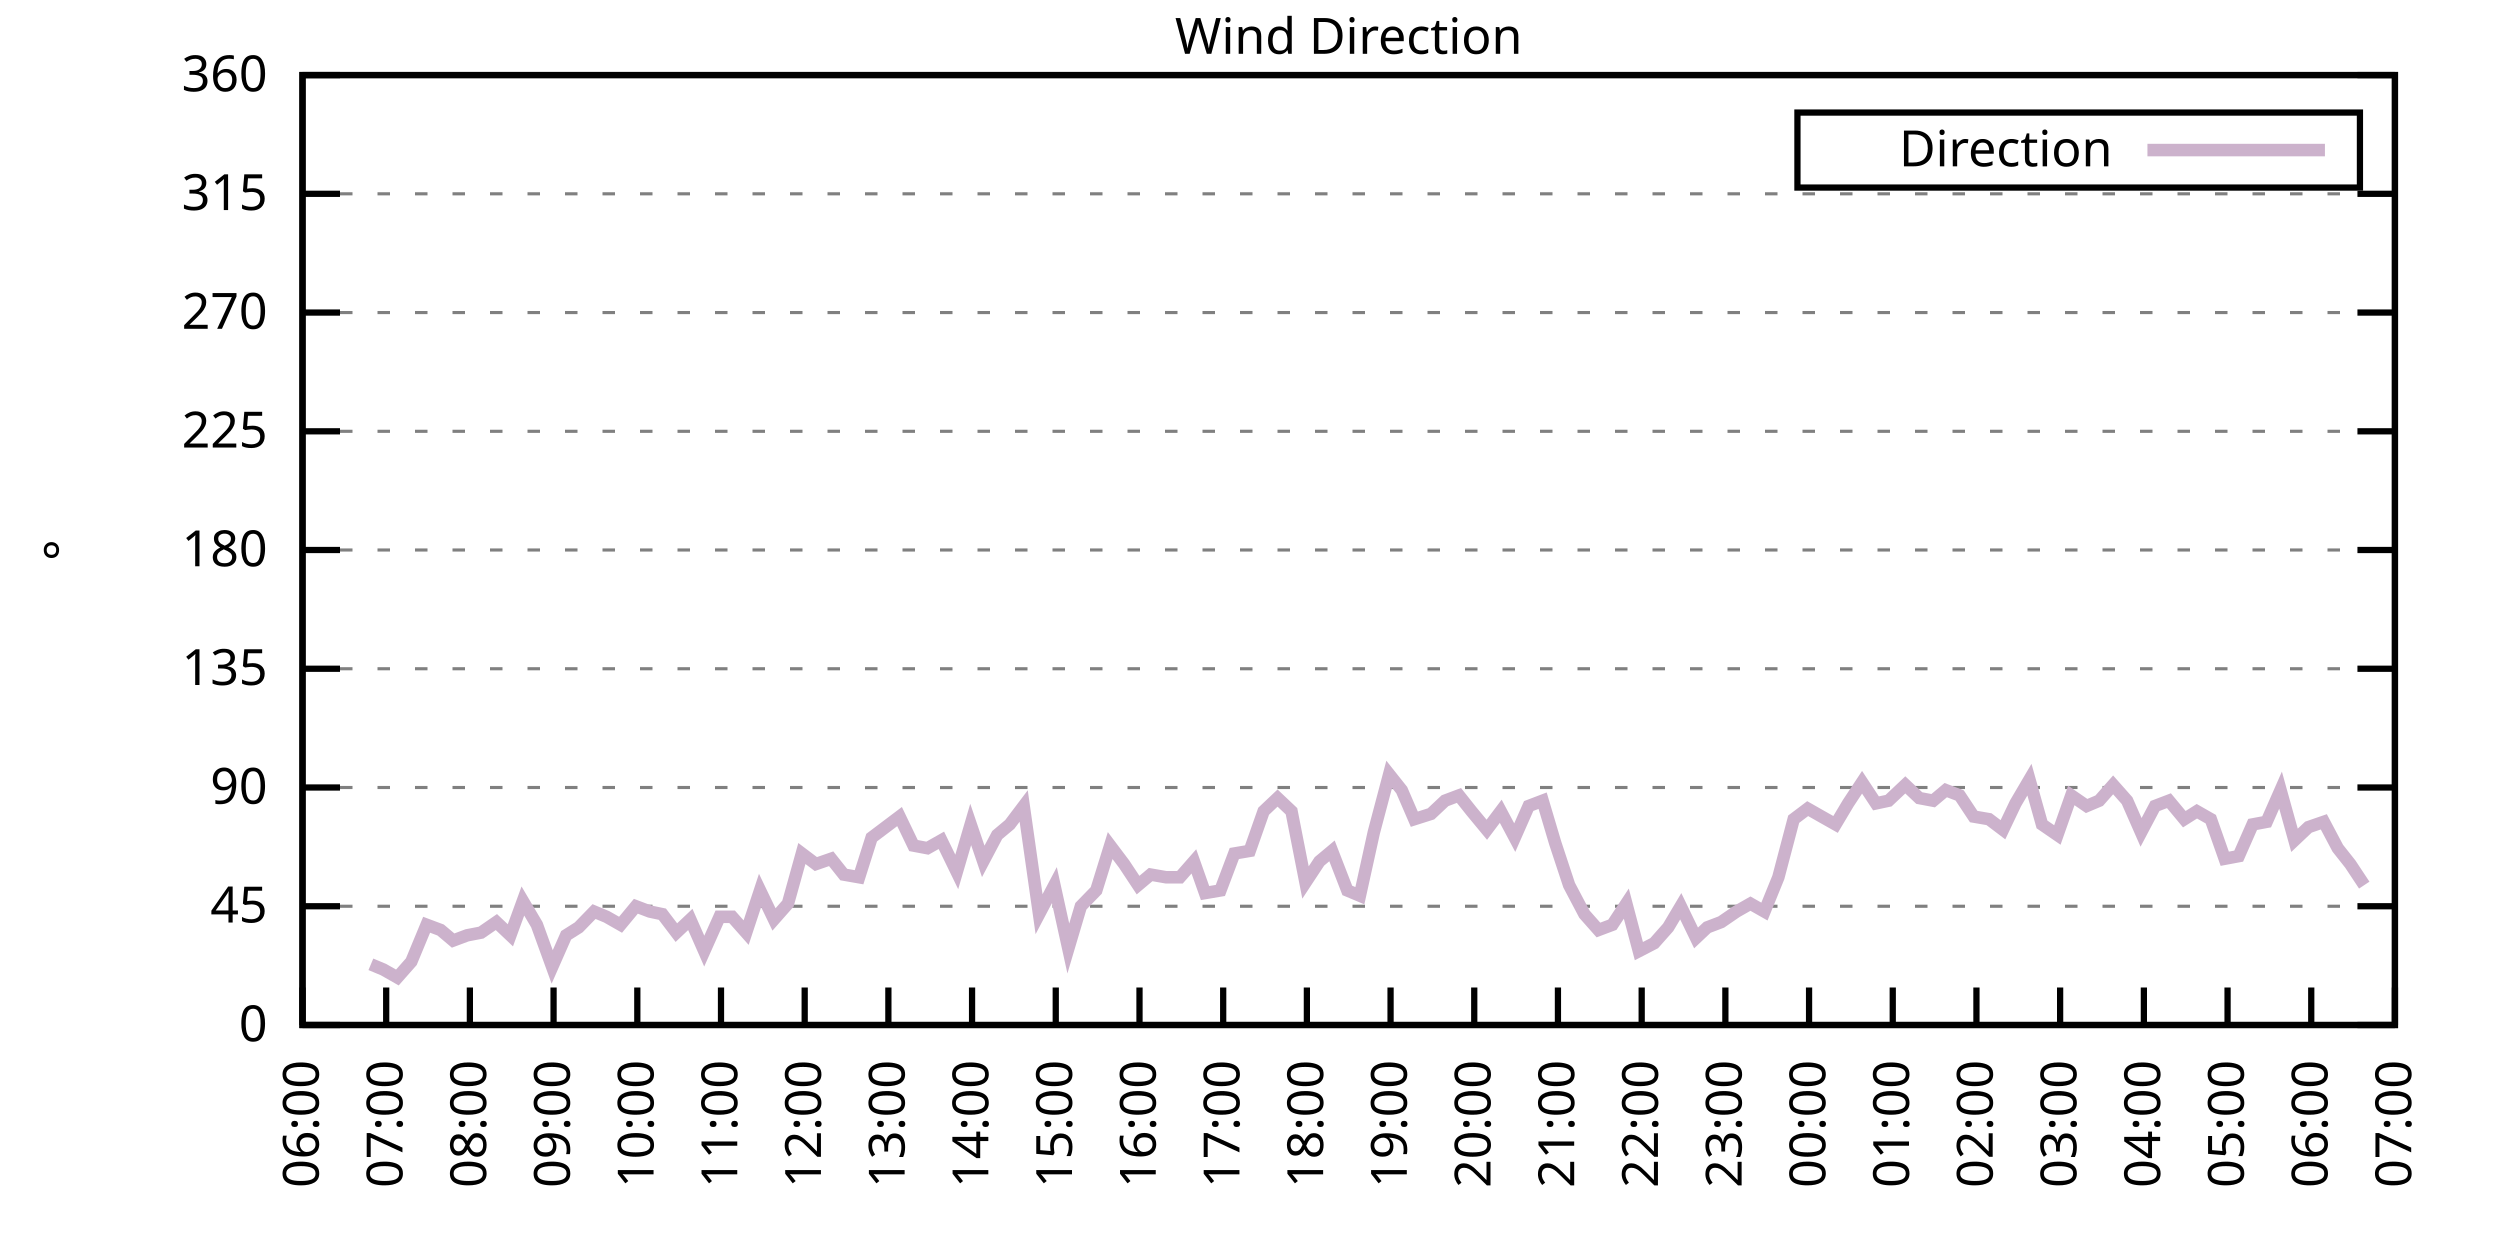
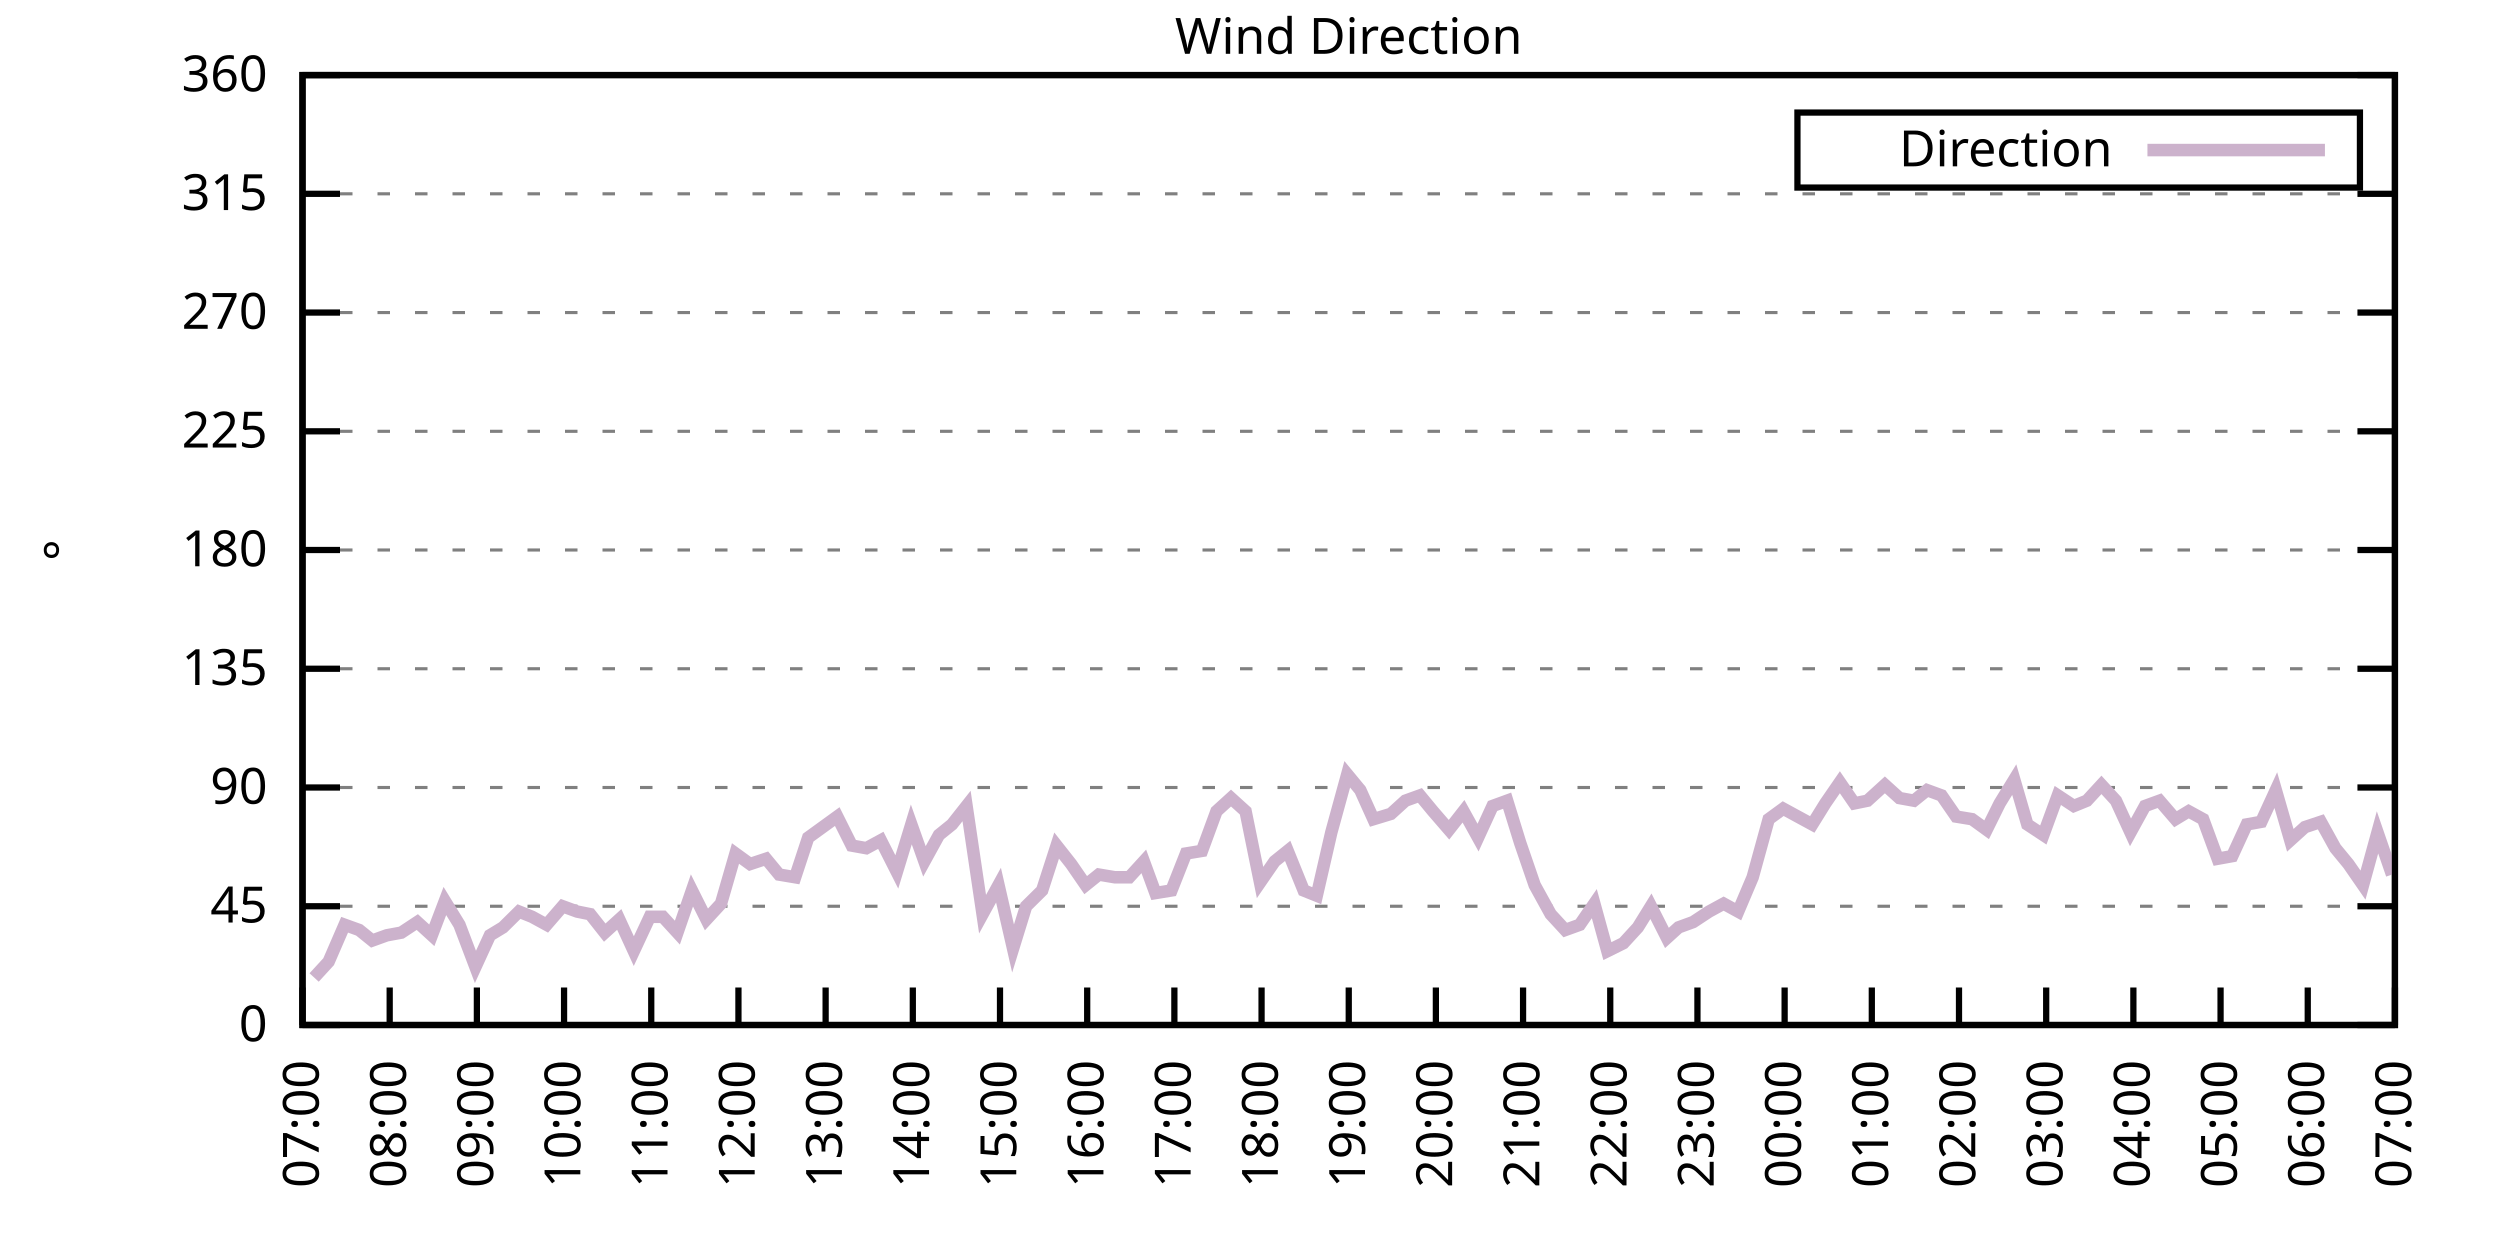
<svg xmlns="http://www.w3.org/2000/svg" xmlns:xlink="http://www.w3.org/1999/xlink" width="400" height="200" viewBox="0 0 400 200">
  <g id="gnuplot_canvas">
    <rect x="0" y="0" width="400" height="200" fill="none" />
    <defs>
      <circle id="gpDot" r="0.5" stroke-width="0.5" stroke="currentColor" />
      <path id="gpPt0" stroke-width="0.333" stroke="currentColor" d="M-1,0 h2 M0,-1 v2" />
      <path id="gpPt1" stroke-width="0.333" stroke="currentColor" d="M-1,-1 L1,1 M1,-1 L-1,1" />
      <path id="gpPt2" stroke-width="0.333" stroke="currentColor" d="M-1,0 L1,0 M0,-1 L0,1 M-1,-1 L1,1 M-1,1 L1,-1" />
      <rect id="gpPt3" stroke-width="0.333" stroke="currentColor" x="-1" y="-1" width="2" height="2" />
      <rect id="gpPt4" stroke-width="0.333" stroke="currentColor" fill="currentColor" x="-1" y="-1" width="2" height="2" />
      <circle id="gpPt5" stroke-width="0.333" stroke="currentColor" cx="0" cy="0" r="1" />
      <use xlink:href="#gpPt5" id="gpPt6" fill="currentColor" stroke="none" />
      <path id="gpPt7" stroke-width="0.333" stroke="currentColor" d="M0,-1.33 L-1.33,0.67 L1.33,0.67 z" />
      <use xlink:href="#gpPt7" id="gpPt8" fill="currentColor" stroke="none" />
      <use xlink:href="#gpPt7" id="gpPt9" stroke="currentColor" transform="rotate(180)" />
      <use xlink:href="#gpPt9" id="gpPt10" fill="currentColor" stroke="none" />
      <use xlink:href="#gpPt3" id="gpPt11" stroke="currentColor" transform="rotate(45)" />
      <use xlink:href="#gpPt11" id="gpPt12" fill="currentColor" stroke="none" />
      <path id="gpPt13" stroke-width="0.333" stroke="currentColor" d="M0,1.330 L1.265,0.411 L0.782,-1.067 L-0.782,-1.076 L-1.265,0.411 z" />
      <use xlink:href="#gpPt13" id="gpPt14" fill="currentColor" stroke="none" />
      <filter id="textbox" filterUnits="objectBoundingBox" x="0" y="0" height="1" width="1">
        <feFlood flood-color="white" flood-opacity="1" result="bgnd" />
        <feComposite in="SourceGraphic" in2="bgnd" operator="atop" />
      </filter>
      <filter id="greybox" filterUnits="objectBoundingBox" x="0" y="0" height="1" width="1">
        <feFlood flood-color="lightgrey" flood-opacity="1" result="grey" />
        <feComposite in="SourceGraphic" in2="grey" operator="atop" />
      </filter>
    </defs>
    <g fill="none" color="white" stroke="currentColor" stroke-width="1.00" stroke-linecap="butt" stroke-linejoin="miter">
</g>
    <g fill="none" color="black" stroke="currentColor" stroke-width="1.00" stroke-linecap="butt" stroke-linejoin="miter">
      <g stroke="none" shape-rendering="crispEdges">
        <polygon fill="rgb(255, 255, 255)" points="48.40,164.00 383.18,164.00 383.18,12.02 48.40,12.02 " />
      </g>
    </g>
    <g fill="none" color="black" stroke="currentColor" stroke-width="1.00" stroke-linecap="butt" stroke-linejoin="miter">
</g>
    <g fill="none" color="black" stroke="black" stroke-width="0.50" stroke-linecap="butt" stroke-linejoin="miter">
</g>
    <g fill="none" color="gray" stroke="currentColor" stroke-width="0.50" stroke-linecap="butt" stroke-linejoin="miter">
      <path stroke="gray" stroke-dasharray="2,4" class="gridline" d="M48.40,164.00 L383.19,164.00  " />
    </g>
    <g fill="none" color="gray" stroke="gray" stroke-width="1.00" stroke-linecap="butt" stroke-linejoin="miter">
</g>
    <g fill="none" color="black" stroke="currentColor" stroke-width="1.00" stroke-linecap="butt" stroke-linejoin="miter">
      <path stroke="black" d="M48.40,164.00 L54.40,164.00 M383.19,164.00 L377.19,164.00  " />
      <g transform="translate(42.80,166.60)" stroke="none" fill="black" font-family="Sans" font-size="8.00" text-anchor="end">
        <text>
          <tspan font-family="Sans"> 0</tspan>
        </text>
      </g>
    </g>
    <g fill="none" color="black" stroke="currentColor" stroke-width="1.00" stroke-linecap="butt" stroke-linejoin="miter">
</g>
    <g fill="none" color="black" stroke="black" stroke-width="0.50" stroke-linecap="butt" stroke-linejoin="miter">
</g>
    <g fill="none" color="gray" stroke="currentColor" stroke-width="0.50" stroke-linecap="butt" stroke-linejoin="miter">
      <path stroke="gray" stroke-dasharray="2,4" class="gridline" d="M48.40,145.00 L383.19,145.00  " />
    </g>
    <g fill="none" color="gray" stroke="gray" stroke-width="1.00" stroke-linecap="butt" stroke-linejoin="miter">
</g>
    <g fill="none" color="black" stroke="currentColor" stroke-width="1.00" stroke-linecap="butt" stroke-linejoin="miter">
      <path stroke="black" d="M48.40,145.00 L54.40,145.00 M383.19,145.00 L377.19,145.00  " />
      <g transform="translate(42.80,147.60)" stroke="none" fill="black" font-family="Sans" font-size="8.00" text-anchor="end">
        <text>
          <tspan font-family="Sans"> 45</tspan>
        </text>
      </g>
    </g>
    <g fill="none" color="black" stroke="currentColor" stroke-width="1.00" stroke-linecap="butt" stroke-linejoin="miter">
</g>
    <g fill="none" color="black" stroke="black" stroke-width="0.50" stroke-linecap="butt" stroke-linejoin="miter">
</g>
    <g fill="none" color="gray" stroke="currentColor" stroke-width="0.50" stroke-linecap="butt" stroke-linejoin="miter">
      <path stroke="gray" stroke-dasharray="2,4" class="gridline" d="M48.40,126.00 L383.19,126.00  " />
    </g>
    <g fill="none" color="gray" stroke="gray" stroke-width="1.00" stroke-linecap="butt" stroke-linejoin="miter">
</g>
    <g fill="none" color="black" stroke="currentColor" stroke-width="1.00" stroke-linecap="butt" stroke-linejoin="miter">
      <path stroke="black" d="M48.40,126.00 L54.40,126.00 M383.19,126.00 L377.19,126.00  " />
      <g transform="translate(42.80,128.60)" stroke="none" fill="black" font-family="Sans" font-size="8.00" text-anchor="end">
        <text>
          <tspan font-family="Sans"> 90</tspan>
        </text>
      </g>
    </g>
    <g fill="none" color="black" stroke="currentColor" stroke-width="1.00" stroke-linecap="butt" stroke-linejoin="miter">
</g>
    <g fill="none" color="black" stroke="black" stroke-width="0.50" stroke-linecap="butt" stroke-linejoin="miter">
</g>
    <g fill="none" color="gray" stroke="currentColor" stroke-width="0.50" stroke-linecap="butt" stroke-linejoin="miter">
      <path stroke="gray" stroke-dasharray="2,4" class="gridline" d="M48.40,107.00 L383.19,107.00  " />
    </g>
    <g fill="none" color="gray" stroke="gray" stroke-width="1.00" stroke-linecap="butt" stroke-linejoin="miter">
</g>
    <g fill="none" color="black" stroke="currentColor" stroke-width="1.00" stroke-linecap="butt" stroke-linejoin="miter">
      <path stroke="black" d="M48.40,107.00 L54.40,107.00 M383.19,107.00 L377.19,107.00  " />
      <g transform="translate(42.80,109.60)" stroke="none" fill="black" font-family="Sans" font-size="8.00" text-anchor="end">
        <text>
          <tspan font-family="Sans"> 135</tspan>
        </text>
      </g>
    </g>
    <g fill="none" color="black" stroke="currentColor" stroke-width="1.00" stroke-linecap="butt" stroke-linejoin="miter">
</g>
    <g fill="none" color="black" stroke="black" stroke-width="0.50" stroke-linecap="butt" stroke-linejoin="miter">
</g>
    <g fill="none" color="gray" stroke="currentColor" stroke-width="0.50" stroke-linecap="butt" stroke-linejoin="miter">
      <path stroke="gray" stroke-dasharray="2,4" class="gridline" d="M48.40,88.00 L383.19,88.00  " />
    </g>
    <g fill="none" color="gray" stroke="gray" stroke-width="1.00" stroke-linecap="butt" stroke-linejoin="miter">
</g>
    <g fill="none" color="black" stroke="currentColor" stroke-width="1.00" stroke-linecap="butt" stroke-linejoin="miter">
      <path stroke="black" d="M48.40,88.00 L54.40,88.00 M383.19,88.00 L377.19,88.00  " />
      <g transform="translate(42.80,90.60)" stroke="none" fill="black" font-family="Sans" font-size="8.00" text-anchor="end">
        <text>
          <tspan font-family="Sans"> 180</tspan>
        </text>
      </g>
    </g>
    <g fill="none" color="black" stroke="currentColor" stroke-width="1.00" stroke-linecap="butt" stroke-linejoin="miter">
</g>
    <g fill="none" color="black" stroke="black" stroke-width="0.50" stroke-linecap="butt" stroke-linejoin="miter">
</g>
    <g fill="none" color="gray" stroke="currentColor" stroke-width="0.50" stroke-linecap="butt" stroke-linejoin="miter">
      <path stroke="gray" stroke-dasharray="2,4" class="gridline" d="M48.40,69.01 L383.19,69.01  " />
    </g>
    <g fill="none" color="gray" stroke="gray" stroke-width="1.00" stroke-linecap="butt" stroke-linejoin="miter">
</g>
    <g fill="none" color="black" stroke="currentColor" stroke-width="1.00" stroke-linecap="butt" stroke-linejoin="miter">
      <path stroke="black" d="M48.40,69.01 L54.40,69.01 M383.19,69.01 L377.19,69.01  " />
      <g transform="translate(42.80,71.61)" stroke="none" fill="black" font-family="Sans" font-size="8.00" text-anchor="end">
        <text>
          <tspan font-family="Sans"> 225</tspan>
        </text>
      </g>
    </g>
    <g fill="none" color="black" stroke="currentColor" stroke-width="1.00" stroke-linecap="butt" stroke-linejoin="miter">
</g>
    <g fill="none" color="black" stroke="black" stroke-width="0.50" stroke-linecap="butt" stroke-linejoin="miter">
</g>
    <g fill="none" color="gray" stroke="currentColor" stroke-width="0.50" stroke-linecap="butt" stroke-linejoin="miter">
      <path stroke="gray" stroke-dasharray="2,4" class="gridline" d="M48.40,50.01 L383.19,50.01  " />
    </g>
    <g fill="none" color="gray" stroke="gray" stroke-width="1.00" stroke-linecap="butt" stroke-linejoin="miter">
</g>
    <g fill="none" color="black" stroke="currentColor" stroke-width="1.00" stroke-linecap="butt" stroke-linejoin="miter">
      <path stroke="black" d="M48.40,50.01 L54.40,50.01 M383.19,50.01 L377.19,50.01  " />
      <g transform="translate(42.80,52.61)" stroke="none" fill="black" font-family="Sans" font-size="8.00" text-anchor="end">
        <text>
          <tspan font-family="Sans"> 270</tspan>
        </text>
      </g>
    </g>
    <g fill="none" color="black" stroke="currentColor" stroke-width="1.00" stroke-linecap="butt" stroke-linejoin="miter">
</g>
    <g fill="none" color="black" stroke="black" stroke-width="0.50" stroke-linecap="butt" stroke-linejoin="miter">
</g>
    <g fill="none" color="gray" stroke="currentColor" stroke-width="0.50" stroke-linecap="butt" stroke-linejoin="miter">
      <path stroke="gray" stroke-dasharray="2,4" class="gridline" d="M48.40,31.01 L383.19,31.01  " />
    </g>
    <g fill="none" color="gray" stroke="gray" stroke-width="1.00" stroke-linecap="butt" stroke-linejoin="miter">
</g>
    <g fill="none" color="black" stroke="currentColor" stroke-width="1.00" stroke-linecap="butt" stroke-linejoin="miter">
      <path stroke="black" d="M48.40,31.01 L54.40,31.01 M383.19,31.01 L377.19,31.01  " />
      <g transform="translate(42.80,33.61)" stroke="none" fill="black" font-family="Sans" font-size="8.00" text-anchor="end">
        <text>
          <tspan font-family="Sans"> 315</tspan>
        </text>
      </g>
    </g>
    <g fill="none" color="black" stroke="currentColor" stroke-width="1.00" stroke-linecap="butt" stroke-linejoin="miter">
</g>
    <g fill="none" color="black" stroke="black" stroke-width="0.50" stroke-linecap="butt" stroke-linejoin="miter">
</g>
    <g fill="none" color="gray" stroke="currentColor" stroke-width="0.50" stroke-linecap="butt" stroke-linejoin="miter">
      <path stroke="gray" stroke-dasharray="2,4" class="gridline" d="M48.40,12.01 L383.19,12.01  " />
    </g>
    <g fill="none" color="gray" stroke="gray" stroke-width="1.00" stroke-linecap="butt" stroke-linejoin="miter">
</g>
    <g fill="none" color="black" stroke="currentColor" stroke-width="1.00" stroke-linecap="butt" stroke-linejoin="miter">
      <path stroke="black" d="M48.40,12.01 L54.40,12.01 M383.19,12.01 L377.19,12.01  " />
      <g transform="translate(42.80,14.61)" stroke="none" fill="black" font-family="Sans" font-size="8.00" text-anchor="end">
        <text>
          <tspan font-family="Sans"> 360</tspan>
        </text>
      </g>
    </g>
    <g fill="none" color="black" stroke="currentColor" stroke-width="1.00" stroke-linecap="butt" stroke-linejoin="miter">
      <path stroke="black" d="M48.40,164.00 L48.40,158.00  " />
      <g transform="translate(51.00,169.60) rotate(270.00)" stroke="none" fill="black" font-family="Sans" font-size="8.00" text-anchor="end">
        <text>
-           <tspan font-family="Sans">06:00</tspan>
-         </text>
-       </g>
-     </g>
-     <g fill="none" color="black" stroke="currentColor" stroke-width="1.00" stroke-linecap="butt" stroke-linejoin="miter">
-       <path stroke="black" d="M61.79,164.00 L61.79,158.00  " />
-       <g transform="translate(64.39,169.60) rotate(270.00)" stroke="none" fill="black" font-family="Sans" font-size="8.00" text-anchor="end">
-         <text>
          <tspan font-family="Sans">07:00</tspan>
        </text>
      </g>
    </g>
    <g fill="none" color="black" stroke="currentColor" stroke-width="1.00" stroke-linecap="butt" stroke-linejoin="miter">
-       <path stroke="black" d="M75.18,164.00 L75.18,158.00  " />
-       <g transform="translate(77.78,169.60) rotate(270.00)" stroke="none" fill="black" font-family="Sans" font-size="8.00" text-anchor="end">
+       <path stroke="black" d="M62.35,164.00 L62.35,158.00  " />
+       <g transform="translate(64.95,169.60) rotate(270.00)" stroke="none" fill="black" font-family="Sans" font-size="8.00" text-anchor="end">
        <text>
          <tspan font-family="Sans">08:00</tspan>
        </text>
      </g>
    </g>
    <g fill="none" color="black" stroke="currentColor" stroke-width="1.00" stroke-linecap="butt" stroke-linejoin="miter">
-       <path stroke="black" d="M88.57,164.00 L88.57,158.00  " />
-       <g transform="translate(91.17,169.60) rotate(270.00)" stroke="none" fill="black" font-family="Sans" font-size="8.00" text-anchor="end">
+       <path stroke="black" d="M76.30,164.00 L76.30,158.00  " />
+       <g transform="translate(78.90,169.60) rotate(270.00)" stroke="none" fill="black" font-family="Sans" font-size="8.00" text-anchor="end">
        <text>
          <tspan font-family="Sans">09:00</tspan>
        </text>
      </g>
    </g>
    <g fill="none" color="black" stroke="currentColor" stroke-width="1.00" stroke-linecap="butt" stroke-linejoin="miter">
-       <path stroke="black" d="M101.97,164.00 L101.97,158.00  " />
-       <g transform="translate(104.57,169.60) rotate(270.00)" stroke="none" fill="black" font-family="Sans" font-size="8.00" text-anchor="end">
+       <path stroke="black" d="M90.25,164.00 L90.25,158.00  " />
+       <g transform="translate(92.85,169.60) rotate(270.00)" stroke="none" fill="black" font-family="Sans" font-size="8.00" text-anchor="end">
        <text>
          <tspan font-family="Sans">10:00</tspan>
        </text>
      </g>
    </g>
    <g fill="none" color="black" stroke="currentColor" stroke-width="1.00" stroke-linecap="butt" stroke-linejoin="miter">
-       <path stroke="black" d="M115.36,164.00 L115.36,158.00  " />
-       <g transform="translate(117.96,169.60) rotate(270.00)" stroke="none" fill="black" font-family="Sans" font-size="8.00" text-anchor="end">
+       <path stroke="black" d="M104.20,164.00 L104.20,158.00  " />
+       <g transform="translate(106.80,169.60) rotate(270.00)" stroke="none" fill="black" font-family="Sans" font-size="8.00" text-anchor="end">
        <text>
          <tspan font-family="Sans">11:00</tspan>
        </text>
      </g>
    </g>
    <g fill="none" color="black" stroke="currentColor" stroke-width="1.00" stroke-linecap="butt" stroke-linejoin="miter">
-       <path stroke="black" d="M128.75,164.00 L128.75,158.00  " />
-       <g transform="translate(131.35,169.60) rotate(270.00)" stroke="none" fill="black" font-family="Sans" font-size="8.00" text-anchor="end">
+       <path stroke="black" d="M118.15,164.00 L118.15,158.00  " />
+       <g transform="translate(120.75,169.60) rotate(270.00)" stroke="none" fill="black" font-family="Sans" font-size="8.00" text-anchor="end">
        <text>
          <tspan font-family="Sans">12:00</tspan>
        </text>
      </g>
    </g>
    <g fill="none" color="black" stroke="currentColor" stroke-width="1.00" stroke-linecap="butt" stroke-linejoin="miter">
-       <path stroke="black" d="M142.14,164.00 L142.14,158.00  " />
-       <g transform="translate(144.74,169.60) rotate(270.00)" stroke="none" fill="black" font-family="Sans" font-size="8.00" text-anchor="end">
+       <path stroke="black" d="M132.10,164.00 L132.10,158.00  " />
+       <g transform="translate(134.70,169.60) rotate(270.00)" stroke="none" fill="black" font-family="Sans" font-size="8.00" text-anchor="end">
        <text>
          <tspan font-family="Sans">13:00</tspan>
        </text>
      </g>
    </g>
    <g fill="none" color="black" stroke="currentColor" stroke-width="1.00" stroke-linecap="butt" stroke-linejoin="miter">
-       <path stroke="black" d="M155.53,164.00 L155.53,158.00  " />
-       <g transform="translate(158.13,169.60) rotate(270.00)" stroke="none" fill="black" font-family="Sans" font-size="8.00" text-anchor="end">
+       <path stroke="black" d="M146.05,164.00 L146.05,158.00  " />
+       <g transform="translate(148.65,169.60) rotate(270.00)" stroke="none" fill="black" font-family="Sans" font-size="8.00" text-anchor="end">
        <text>
          <tspan font-family="Sans">14:00</tspan>
        </text>
      </g>
    </g>
    <g fill="none" color="black" stroke="currentColor" stroke-width="1.00" stroke-linecap="butt" stroke-linejoin="miter">
-       <path stroke="black" d="M168.92,164.00 L168.92,158.00  " />
-       <g transform="translate(171.52,169.60) rotate(270.00)" stroke="none" fill="black" font-family="Sans" font-size="8.00" text-anchor="end">
+       <path stroke="black" d="M160.00,164.00 L160.00,158.00  " />
+       <g transform="translate(162.60,169.60) rotate(270.00)" stroke="none" fill="black" font-family="Sans" font-size="8.00" text-anchor="end">
        <text>
          <tspan font-family="Sans">15:00</tspan>
        </text>
      </g>
    </g>
    <g fill="none" color="black" stroke="currentColor" stroke-width="1.00" stroke-linecap="butt" stroke-linejoin="miter">
-       <path stroke="black" d="M182.32,164.00 L182.32,158.00  " />
-       <g transform="translate(184.92,169.60) rotate(270.00)" stroke="none" fill="black" font-family="Sans" font-size="8.00" text-anchor="end">
+       <path stroke="black" d="M173.95,164.00 L173.95,158.00  " />
+       <g transform="translate(176.55,169.60) rotate(270.00)" stroke="none" fill="black" font-family="Sans" font-size="8.00" text-anchor="end">
        <text>
          <tspan font-family="Sans">16:00</tspan>
        </text>
      </g>
    </g>
    <g fill="none" color="black" stroke="currentColor" stroke-width="1.00" stroke-linecap="butt" stroke-linejoin="miter">
-       <path stroke="black" d="M195.71,164.00 L195.71,158.00  " />
-       <g transform="translate(198.31,169.60) rotate(270.00)" stroke="none" fill="black" font-family="Sans" font-size="8.00" text-anchor="end">
+       <path stroke="black" d="M187.90,164.00 L187.90,158.00  " />
+       <g transform="translate(190.50,169.60) rotate(270.00)" stroke="none" fill="black" font-family="Sans" font-size="8.00" text-anchor="end">
        <text>
          <tspan font-family="Sans">17:00</tspan>
        </text>
      </g>
    </g>
    <g fill="none" color="black" stroke="currentColor" stroke-width="1.00" stroke-linecap="butt" stroke-linejoin="miter">
-       <path stroke="black" d="M209.10,164.00 L209.10,158.00  " />
-       <g transform="translate(211.70,169.60) rotate(270.00)" stroke="none" fill="black" font-family="Sans" font-size="8.00" text-anchor="end">
+       <path stroke="black" d="M201.85,164.00 L201.85,158.00  " />
+       <g transform="translate(204.45,169.60) rotate(270.00)" stroke="none" fill="black" font-family="Sans" font-size="8.00" text-anchor="end">
        <text>
          <tspan font-family="Sans">18:00</tspan>
        </text>
      </g>
    </g>
    <g fill="none" color="black" stroke="currentColor" stroke-width="1.00" stroke-linecap="butt" stroke-linejoin="miter">
-       <path stroke="black" d="M222.49,164.00 L222.49,158.00  " />
-       <g transform="translate(225.09,169.60) rotate(270.00)" stroke="none" fill="black" font-family="Sans" font-size="8.00" text-anchor="end">
+       <path stroke="black" d="M215.80,164.00 L215.80,158.00  " />
+       <g transform="translate(218.40,169.60) rotate(270.00)" stroke="none" fill="black" font-family="Sans" font-size="8.00" text-anchor="end">
        <text>
          <tspan font-family="Sans">19:00</tspan>
        </text>
      </g>
    </g>
    <g fill="none" color="black" stroke="currentColor" stroke-width="1.00" stroke-linecap="butt" stroke-linejoin="miter">
-       <path stroke="black" d="M235.88,164.00 L235.88,158.00  " />
-       <g transform="translate(238.48,169.60) rotate(270.00)" stroke="none" fill="black" font-family="Sans" font-size="8.00" text-anchor="end">
+       <path stroke="black" d="M229.74,164.00 L229.74,158.00  " />
+       <g transform="translate(232.34,169.60) rotate(270.00)" stroke="none" fill="black" font-family="Sans" font-size="8.00" text-anchor="end">
        <text>
          <tspan font-family="Sans">20:00</tspan>
        </text>
      </g>
    </g>
    <g fill="none" color="black" stroke="currentColor" stroke-width="1.00" stroke-linecap="butt" stroke-linejoin="miter">
-       <path stroke="black" d="M249.27,164.00 L249.27,158.00  " />
-       <g transform="translate(251.87,169.60) rotate(270.00)" stroke="none" fill="black" font-family="Sans" font-size="8.00" text-anchor="end">
+       <path stroke="black" d="M243.69,164.00 L243.69,158.00  " />
+       <g transform="translate(246.29,169.60) rotate(270.00)" stroke="none" fill="black" font-family="Sans" font-size="8.00" text-anchor="end">
        <text>
          <tspan font-family="Sans">21:00</tspan>
        </text>
      </g>
    </g>
    <g fill="none" color="black" stroke="currentColor" stroke-width="1.00" stroke-linecap="butt" stroke-linejoin="miter">
-       <path stroke="black" d="M262.67,164.00 L262.67,158.00  " />
-       <g transform="translate(265.27,169.60) rotate(270.00)" stroke="none" fill="black" font-family="Sans" font-size="8.00" text-anchor="end">
+       <path stroke="black" d="M257.64,164.00 L257.64,158.00  " />
+       <g transform="translate(260.24,169.60) rotate(270.00)" stroke="none" fill="black" font-family="Sans" font-size="8.00" text-anchor="end">
        <text>
          <tspan font-family="Sans">22:00</tspan>
        </text>
      </g>
    </g>
    <g fill="none" color="black" stroke="currentColor" stroke-width="1.00" stroke-linecap="butt" stroke-linejoin="miter">
-       <path stroke="black" d="M276.06,164.00 L276.06,158.00  " />
-       <g transform="translate(278.66,169.60) rotate(270.00)" stroke="none" fill="black" font-family="Sans" font-size="8.00" text-anchor="end">
+       <path stroke="black" d="M271.59,164.00 L271.59,158.00  " />
+       <g transform="translate(274.19,169.60) rotate(270.00)" stroke="none" fill="black" font-family="Sans" font-size="8.00" text-anchor="end">
        <text>
          <tspan font-family="Sans">23:00</tspan>
        </text>
      </g>
    </g>
    <g fill="none" color="black" stroke="currentColor" stroke-width="1.00" stroke-linecap="butt" stroke-linejoin="miter">
-       <path stroke="black" d="M289.45,164.00 L289.45,158.00  " />
-       <g transform="translate(292.05,169.60) rotate(270.00)" stroke="none" fill="black" font-family="Sans" font-size="8.00" text-anchor="end">
+       <path stroke="black" d="M285.54,164.00 L285.54,158.00  " />
+       <g transform="translate(288.14,169.60) rotate(270.00)" stroke="none" fill="black" font-family="Sans" font-size="8.00" text-anchor="end">
        <text>
          <tspan font-family="Sans">00:00</tspan>
        </text>
      </g>
    </g>
    <g fill="none" color="black" stroke="currentColor" stroke-width="1.00" stroke-linecap="butt" stroke-linejoin="miter">
-       <path stroke="black" d="M302.84,164.00 L302.84,158.00  " />
-       <g transform="translate(305.44,169.60) rotate(270.00)" stroke="none" fill="black" font-family="Sans" font-size="8.00" text-anchor="end">
+       <path stroke="black" d="M299.49,164.00 L299.49,158.00  " />
+       <g transform="translate(302.09,169.60) rotate(270.00)" stroke="none" fill="black" font-family="Sans" font-size="8.00" text-anchor="end">
        <text>
          <tspan font-family="Sans">01:00</tspan>
        </text>
      </g>
    </g>
    <g fill="none" color="black" stroke="currentColor" stroke-width="1.00" stroke-linecap="butt" stroke-linejoin="miter">
-       <path stroke="black" d="M316.23,164.00 L316.23,158.00  " />
-       <g transform="translate(318.83,169.60) rotate(270.00)" stroke="none" fill="black" font-family="Sans" font-size="8.00" text-anchor="end">
+       <path stroke="black" d="M313.44,164.00 L313.44,158.00  " />
+       <g transform="translate(316.04,169.60) rotate(270.00)" stroke="none" fill="black" font-family="Sans" font-size="8.00" text-anchor="end">
        <text>
          <tspan font-family="Sans">02:00</tspan>
        </text>
      </g>
    </g>
    <g fill="none" color="black" stroke="currentColor" stroke-width="1.00" stroke-linecap="butt" stroke-linejoin="miter">
-       <path stroke="black" d="M329.62,164.00 L329.62,158.00  " />
-       <g transform="translate(332.22,169.60) rotate(270.00)" stroke="none" fill="black" font-family="Sans" font-size="8.00" text-anchor="end">
+       <path stroke="black" d="M327.39,164.00 L327.39,158.00  " />
+       <g transform="translate(329.99,169.60) rotate(270.00)" stroke="none" fill="black" font-family="Sans" font-size="8.00" text-anchor="end">
        <text>
          <tspan font-family="Sans">03:00</tspan>
        </text>
      </g>
    </g>
    <g fill="none" color="black" stroke="currentColor" stroke-width="1.00" stroke-linecap="butt" stroke-linejoin="miter">
-       <path stroke="black" d="M343.02,164.00 L343.02,158.00  " />
-       <g transform="translate(345.62,169.60) rotate(270.00)" stroke="none" fill="black" font-family="Sans" font-size="8.00" text-anchor="end">
+       <path stroke="black" d="M341.34,164.00 L341.34,158.00  " />
+       <g transform="translate(343.94,169.60) rotate(270.00)" stroke="none" fill="black" font-family="Sans" font-size="8.00" text-anchor="end">
        <text>
          <tspan font-family="Sans">04:00</tspan>
        </text>
      </g>
    </g>
    <g fill="none" color="black" stroke="currentColor" stroke-width="1.00" stroke-linecap="butt" stroke-linejoin="miter">
-       <path stroke="black" d="M356.41,164.00 L356.41,158.00  " />
-       <g transform="translate(359.01,169.60) rotate(270.00)" stroke="none" fill="black" font-family="Sans" font-size="8.00" text-anchor="end">
+       <path stroke="black" d="M355.29,164.00 L355.29,158.00  " />
+       <g transform="translate(357.89,169.60) rotate(270.00)" stroke="none" fill="black" font-family="Sans" font-size="8.00" text-anchor="end">
        <text>
          <tspan font-family="Sans">05:00</tspan>
        </text>
      </g>
    </g>
    <g fill="none" color="black" stroke="currentColor" stroke-width="1.00" stroke-linecap="butt" stroke-linejoin="miter">
-       <path stroke="black" d="M369.80,164.00 L369.80,158.00  " />
-       <g transform="translate(372.40,169.60) rotate(270.00)" stroke="none" fill="black" font-family="Sans" font-size="8.00" text-anchor="end">
+       <path stroke="black" d="M369.24,164.00 L369.24,158.00  " />
+       <g transform="translate(371.84,169.60) rotate(270.00)" stroke="none" fill="black" font-family="Sans" font-size="8.00" text-anchor="end">
        <text>
          <tspan font-family="Sans">06:00</tspan>
        </text>
      </g>
    </g>
    <g fill="none" color="black" stroke="currentColor" stroke-width="1.00" stroke-linecap="butt" stroke-linejoin="miter">
      <path stroke="black" d="M383.19,164.00 L383.19,158.00  " />
      <g transform="translate(385.79,169.60) rotate(270.00)" stroke="none" fill="black" font-family="Sans" font-size="8.00" text-anchor="end">
        <text>
          <tspan font-family="Sans">07:00</tspan>
        </text>
      </g>
    </g>
    <g fill="none" color="black" stroke="currentColor" stroke-width="1.00" stroke-linecap="butt" stroke-linejoin="miter">
</g>
    <g fill="none" color="black" stroke="currentColor" stroke-width="1.00" stroke-linecap="butt" stroke-linejoin="miter">
      <path stroke="black" d="M48.40,12.01 L48.40,164.00 L383.19,164.00 L383.19,12.01 L48.40,12.01 Z  " />
    </g>
    <g fill="none" color="black" stroke="currentColor" stroke-width="1.00" stroke-linecap="butt" stroke-linejoin="miter">
</g>
    <g fill="none" color="black" stroke="currentColor" stroke-width="1.00" stroke-linecap="butt" stroke-linejoin="miter">
      <path stroke="black" d="M287.59,30.01 L287.59,18.01 L377.59,18.01 L377.59,30.01 L287.59,30.01 Z  " />
    </g>
    <g id="Wind_direction_plot_1">
      <g fill="none" color="white" stroke="black" stroke-width="2.00" stroke-linecap="butt" stroke-linejoin="miter">
</g>
      <g fill="none" color="black" stroke="currentColor" stroke-width="2.00" stroke-linecap="butt" stroke-linejoin="miter">
        <g transform="translate(337.99,26.61)" stroke="none" fill="black" font-family="Sans" font-size="8.00" text-anchor="end">
          <text>
            <tspan font-family="Sans">Direction</tspan>
          </text>
        </g>
      </g>
      <g fill="none" color="black" stroke="currentColor" stroke-width="2.00" stroke-linecap="butt" stroke-linejoin="miter">
-         <path stroke="rgb(204, 178, 204)" d="M343.59,24.01 L371.99,24.01 M59.34,154.29 L61.35,155.13 L63.58,156.40 L65.81,153.87 L68.26,147.96 L70.50,148.80   L72.50,150.49 L74.74,149.65 L76.97,149.22 L79.42,147.53 L81.66,149.65 L83.66,144.16 L85.90,147.96 L88.35,154.71   L90.58,149.65 L92.59,148.38 L95.05,145.85 L97.06,146.69 L99.29,147.96 L101.74,145.00 L103.98,145.85 L105.98,146.27   L108.22,149.22 L110.45,147.11 L112.68,152.18 L115.13,146.69 L117.14,146.69 L119.38,149.22 L121.61,142.47 L123.84,147.11   L126.07,144.58 L128.30,136.56 L130.54,138.25 L132.99,137.40 L135.00,139.93 L137.45,140.36 L139.46,134.02 L143.93,130.65   L146.16,135.29 L148.39,135.71 L150.62,134.45 L153.08,139.51 L155.31,131.91 L157.32,137.82 L159.55,133.60 L161.56,131.91   L163.79,128.96 L166.25,146.27 L168.70,141.62 L170.93,151.76 L172.94,145.00 L175.40,142.47 L177.63,135.29 L179.86,138.25   L182.09,141.62 L184.10,139.93 L186.56,140.36 L188.79,140.36 L191.02,137.82 L192.81,142.89 L195.26,142.47 L197.49,136.56   L199.95,136.14 L202.18,129.80 L204.41,127.69 L206.64,129.80 L208.88,141.20 L211.11,137.82 L213.12,136.14 L215.57,142.47   L217.58,143.31 L219.81,133.18 L222.27,123.89 L224.28,126.42 L226.29,131.07 L228.96,130.22 L231.20,128.11 L233.43,127.27   L235.44,129.80 L237.89,132.76 L240.12,129.80 L242.36,134.02 L244.59,128.96 L246.82,128.11 L248.83,134.87 L251.06,141.62   L253.51,146.27 L255.75,148.80 L257.98,147.96 L260.21,144.58 L262.22,152.18 L264.67,150.91 L266.91,148.38 L268.92,145.00   L271.37,150.07 L273.16,148.38 L275.39,147.53 L277.84,145.85 L280.07,144.58 L282.31,145.85 L284.54,140.36 L286.99,131.07   L289.23,129.38 L291.46,130.65 L293.69,131.91 L295.70,128.54 L297.93,125.16 L300.16,128.54 L302.17,128.11 L304.85,125.58   L307.08,127.69 L309.31,128.11 L311.32,126.42 L313.55,127.27 L315.79,130.65 L318.24,131.07 L320.47,132.76 L322.48,128.54   L324.71,124.74 L326.72,131.91 L329.18,133.60 L331.41,127.27 L333.86,128.96 L335.87,128.11 L338.10,125.58 L340.34,128.11   L342.57,133.18 L344.80,128.96 L347.03,128.11 L349.49,131.07 L351.50,129.80 L353.73,131.07 L355.96,137.40 L358.19,136.98   L360.42,131.91 L362.66,131.49 L364.89,126.42 L367.12,134.45 L369.35,132.34 L371.81,131.49 L374.04,135.71 L376.05,138.25   L378.28,141.62  " />
+         <path stroke="rgb(204, 178, 204)" d="M343.59,24.01 L371.99,24.01 M50.26,156.40 L52.58,153.87 L55.14,147.96 L57.47,148.80 L59.56,150.49 L61.88,149.65   L64.21,149.22 L66.77,147.53 L69.09,149.65 L71.18,144.16 L73.51,147.96 L76.07,154.71 L78.39,149.65 L80.48,148.38   L83.04,145.85 L85.13,146.69 L87.46,147.96 L90.02,145.00 L92.34,145.85 L94.43,146.27 L96.76,149.22 L99.08,147.11   L101.41,152.18 L103.97,146.69 L106.06,146.69 L108.38,149.22 L110.71,142.47 L113.03,147.11 L115.36,144.58 L117.68,136.56   L120.01,138.25 L122.57,137.40 L124.66,139.93 L127.22,140.36 L129.31,134.02 L133.96,130.65 L136.28,135.29 L138.61,135.71   L140.93,134.45 L143.49,139.51 L145.81,131.91 L147.91,137.82 L150.23,133.60 L152.32,131.91 L154.65,128.96 L157.21,146.27   L159.76,141.62 L162.09,151.76 L164.18,145.00 L166.74,142.47 L169.06,135.29 L171.39,138.25 L173.71,141.62 L175.81,139.93   L178.36,140.36 L180.69,140.36 L183.01,137.82 L184.87,142.89 L187.43,142.47 L189.76,136.56 L192.31,136.14 L194.64,129.80   L196.96,127.69 L199.29,129.80 L201.61,141.20 L203.94,137.82 L206.03,136.14 L208.59,142.47 L210.68,143.31 L213.01,133.18   L215.56,123.89 L217.65,126.42 L219.75,131.07 L222.54,130.22 L224.86,128.11 L227.19,127.27 L229.28,129.80 L231.84,132.76   L234.16,129.80 L236.49,134.02 L238.81,128.96 L241.14,128.11 L243.23,134.87 L245.55,141.62 L248.11,146.27 L250.44,148.80   L252.76,147.96 L255.09,144.58 L257.18,152.18 L259.74,150.91 L262.06,148.38 L264.15,145.00 L266.71,150.07 L268.57,148.38   L270.90,147.53 L273.45,145.85 L275.78,144.58 L278.10,145.85 L280.43,140.36 L282.99,131.07 L285.31,129.38 L287.64,130.65   L289.96,131.91 L292.05,128.54 L294.38,125.16 L296.70,128.54 L298.80,128.11 L301.58,125.58 L303.91,127.69 L306.23,128.11   L308.33,126.42 L310.65,127.27 L312.98,130.65 L315.53,131.07 L317.86,132.76 L319.95,128.54 L322.28,124.74 L324.37,131.91   L326.93,133.60 L329.25,127.27 L331.81,128.96 L333.90,128.11 L336.23,125.58 L338.55,128.11 L340.88,133.18 L343.20,128.96   L345.53,128.11 L348.08,131.07 L350.18,129.80 L352.50,131.07 L354.83,137.40 L357.15,136.98 L359.48,131.91 L361.80,131.49   L364.13,126.42 L366.45,134.45 L368.78,132.34 L371.33,131.49 L373.66,135.71 L375.75,138.25 L378.08,141.62 L380.40,133.18   L382.73,139.93  " />
      </g>
    </g>
    <g fill="none" color="black" stroke="currentColor" stroke-width="2.00" stroke-linecap="butt" stroke-linejoin="miter">
</g>
    <g fill="none" color="black" stroke="black" stroke-width="1.00" stroke-linecap="butt" stroke-linejoin="miter">
</g>
    <g fill="none" color="black" stroke="currentColor" stroke-width="1.00" stroke-linecap="butt" stroke-linejoin="miter">
      <path stroke="black" d="M48.40,12.01 L48.40,164.00 L383.19,164.00 L383.19,12.01 L48.40,12.01 Z  " />
      <g transform="translate(12.80,88.01) rotate(270.00)" stroke="none" fill="black" font-family="Sans" font-size="8.00" text-anchor="middle">
        <text>
          <tspan font-family="Sans">°</tspan>
        </text>
      </g>
    </g>
    <g fill="none" color="black" stroke="currentColor" stroke-width="1.00" stroke-linecap="butt" stroke-linejoin="miter">
</g>
    <g fill="none" color="black" stroke="currentColor" stroke-width="1.00" stroke-linecap="butt" stroke-linejoin="miter">
      <g transform="translate(215.79,8.61)" stroke="none" fill="black" font-family="Sans" font-size="8.00" text-anchor="middle">
        <text>
          <tspan font-family="Sans">Wind Direction</tspan>
        </text>
      </g>
    </g>
    <g fill="none" color="black" stroke="currentColor" stroke-width="1.00" stroke-linecap="butt" stroke-linejoin="miter">
</g>
  </g>
</svg>
